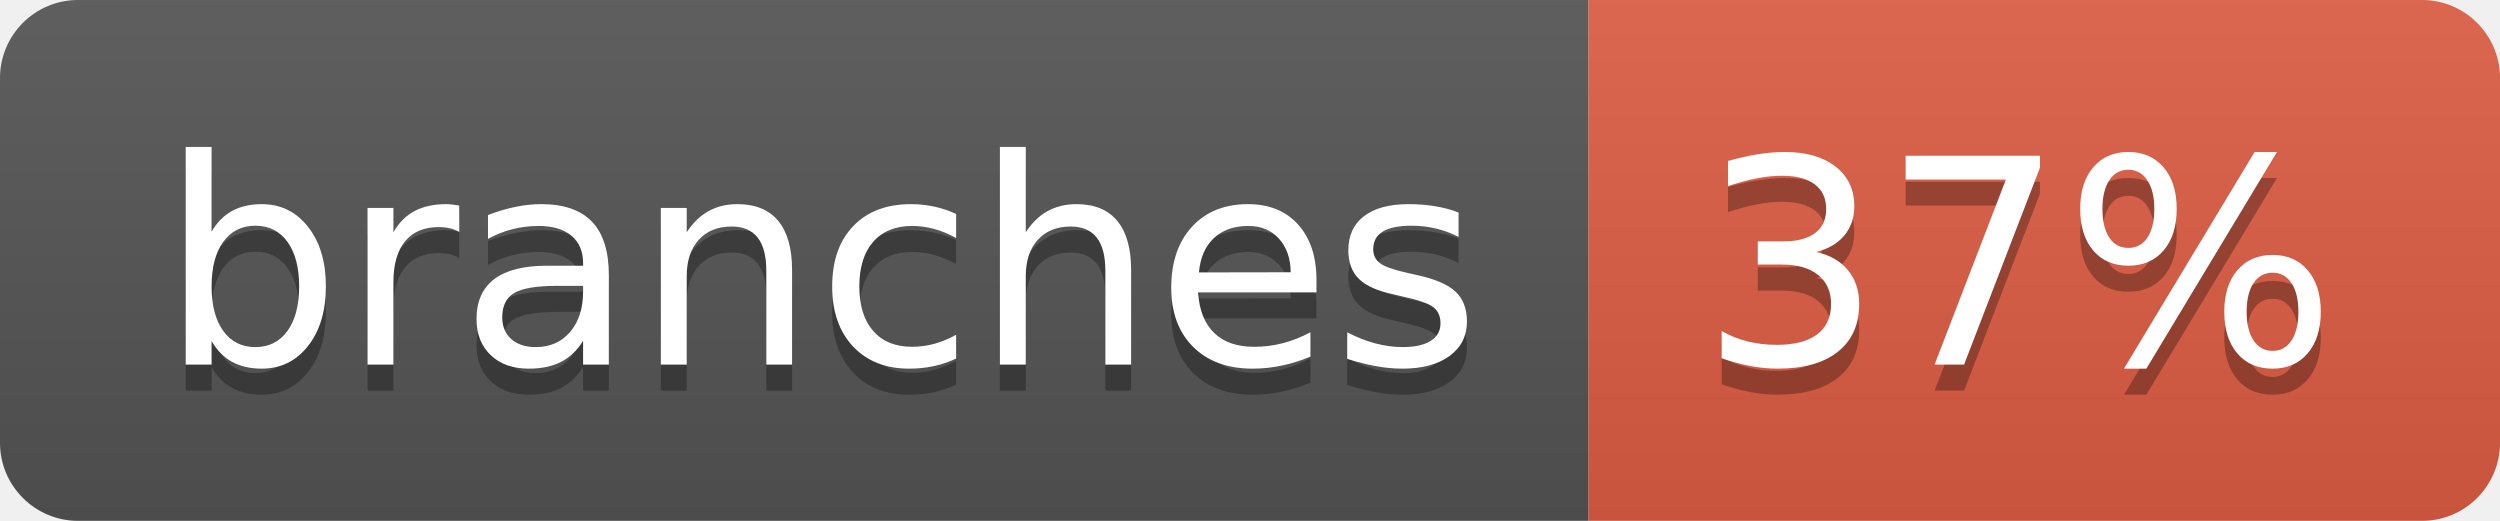
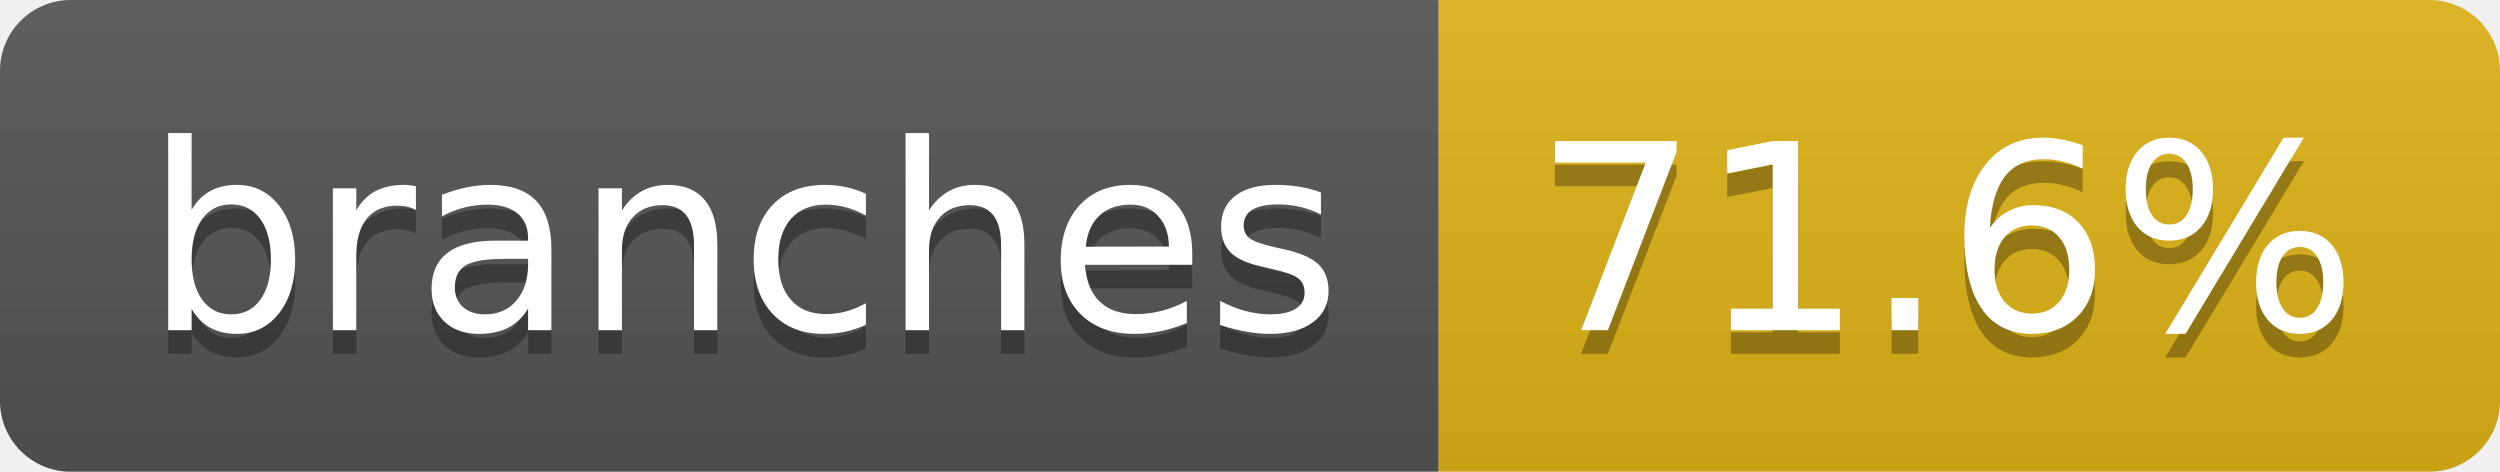
- <svg xmlns="http://www.w3.org/2000/svg" width="96" height="20" role="img" aria-label="branches: 37%">
+ <svg xmlns="http://www.w3.org/2000/svg" width="106" height="20" role="img" aria-label="branches: 71.6%">
  <linearGradient id="s" x2="0" y2="100%">
    <stop offset="0" stop-color="#bbb" stop-opacity=".1" />
    <stop offset="1" stop-opacity=".1" />
  </linearGradient>
  <clipPath id="r">
-     <rect width="96" height="20" rx="3" fill="#fff" />
+     <rect width="106" height="20" rx="3" fill="#fff" />
  </clipPath>
  <g clip-path="url(#r)">
    <rect width="61" height="20" fill="#555" />
-     <rect x="61" width="35" height="20" fill="#e05d44" />
-     <rect width="96" height="20" fill="url(#s)" />
+     <rect x="61" width="45" height="20" fill="#dfb317" />
+     <rect width="106" height="20" fill="url(#s)" />
  </g>
  <g fill="#fff" text-anchor="middle" font-family="Verdana,Geneva,DejaVu Sans,sans-serif" text-rendering="geometricPrecision" font-size="110">
    <text aria-hidden="true" x="315" y="150" fill="#010101" fill-opacity=".3" transform="scale(.1)" textLength="507">branches</text>
    <text x="315" y="140" transform="scale(.1)" fill="#fff" textLength="507">branches</text>
-     <text aria-hidden="true" x="775" y="150" fill="#010101" fill-opacity=".3" transform="scale(.1)" textLength="245">37%</text>
-     <text x="775" y="140" transform="scale(.1)" fill="#fff" textLength="245">37%</text>
+     <text aria-hidden="true" x="825" y="150" fill="#010101" fill-opacity=".3" transform="scale(.1)" textLength="350">71.6%</text>
+     <text x="825" y="140" transform="scale(.1)" fill="#fff" textLength="350">71.6%</text>
  </g>
</svg>
